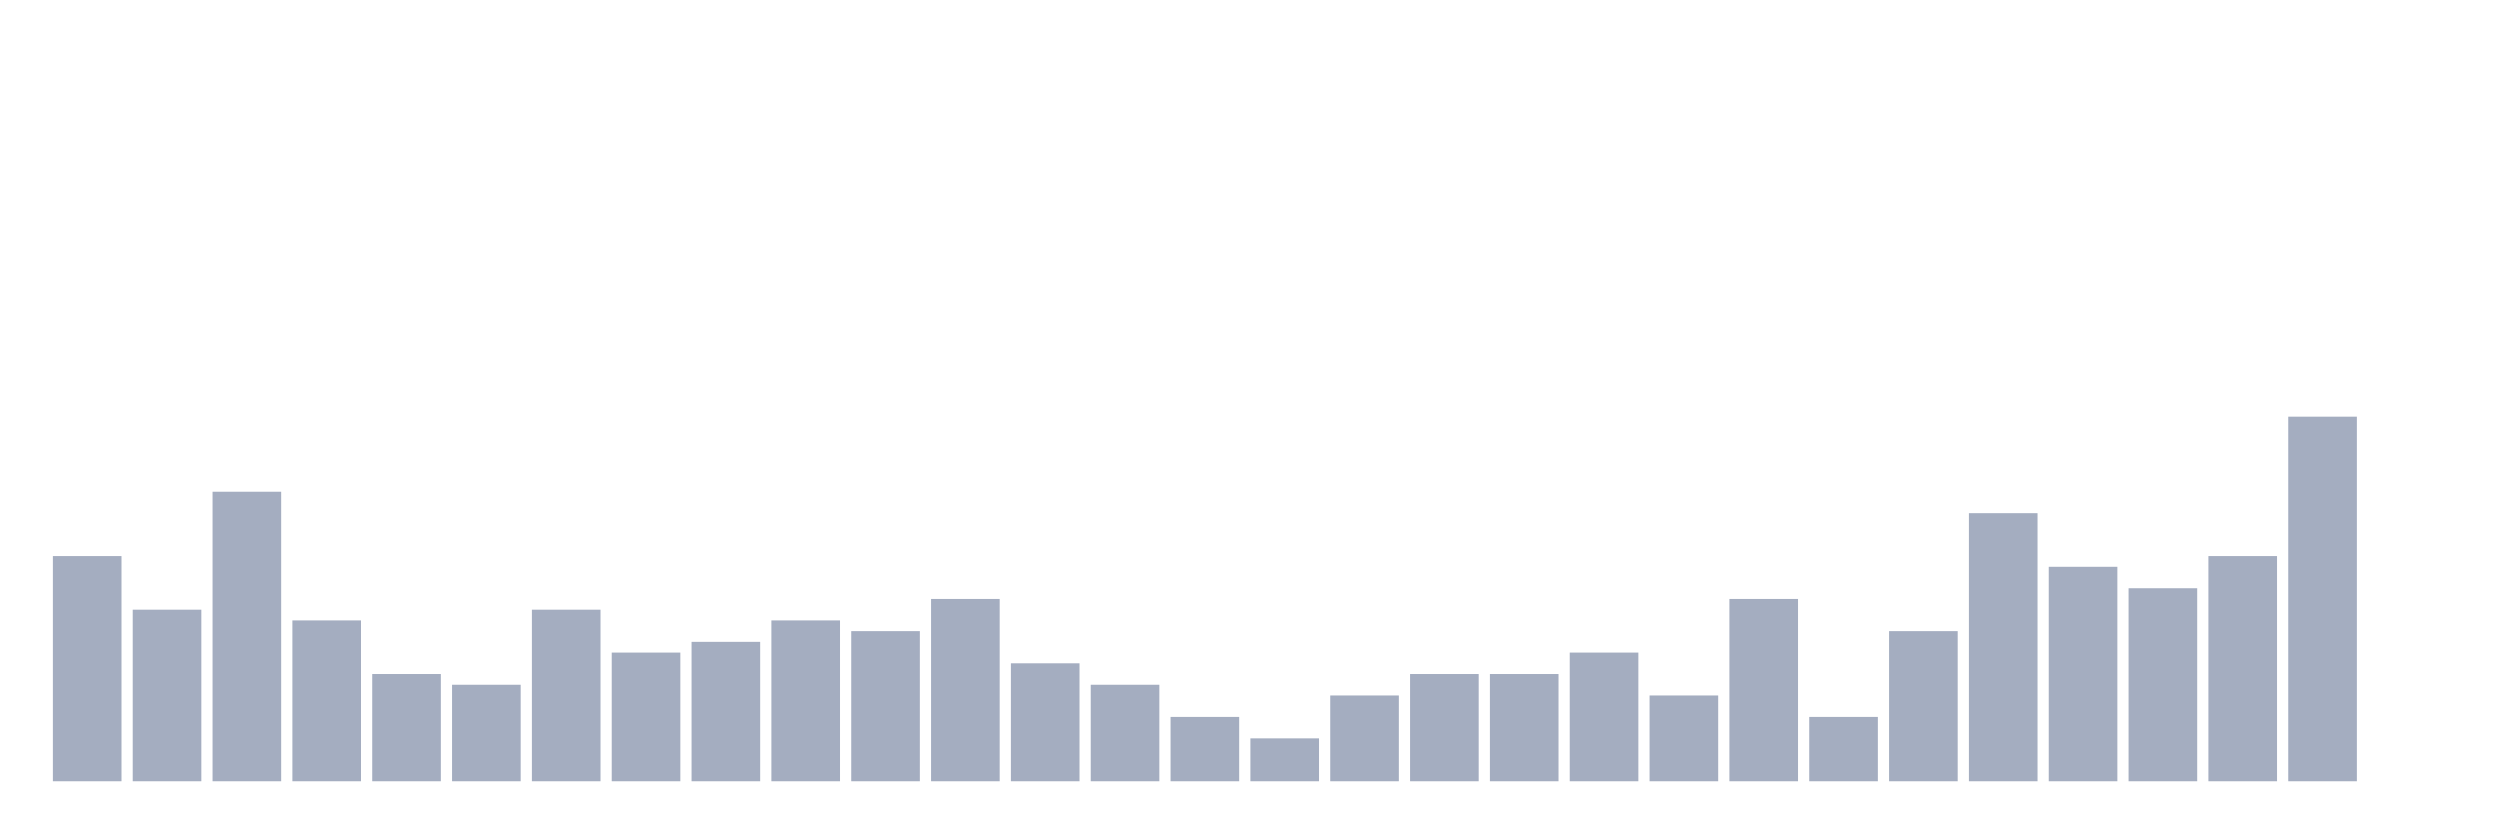
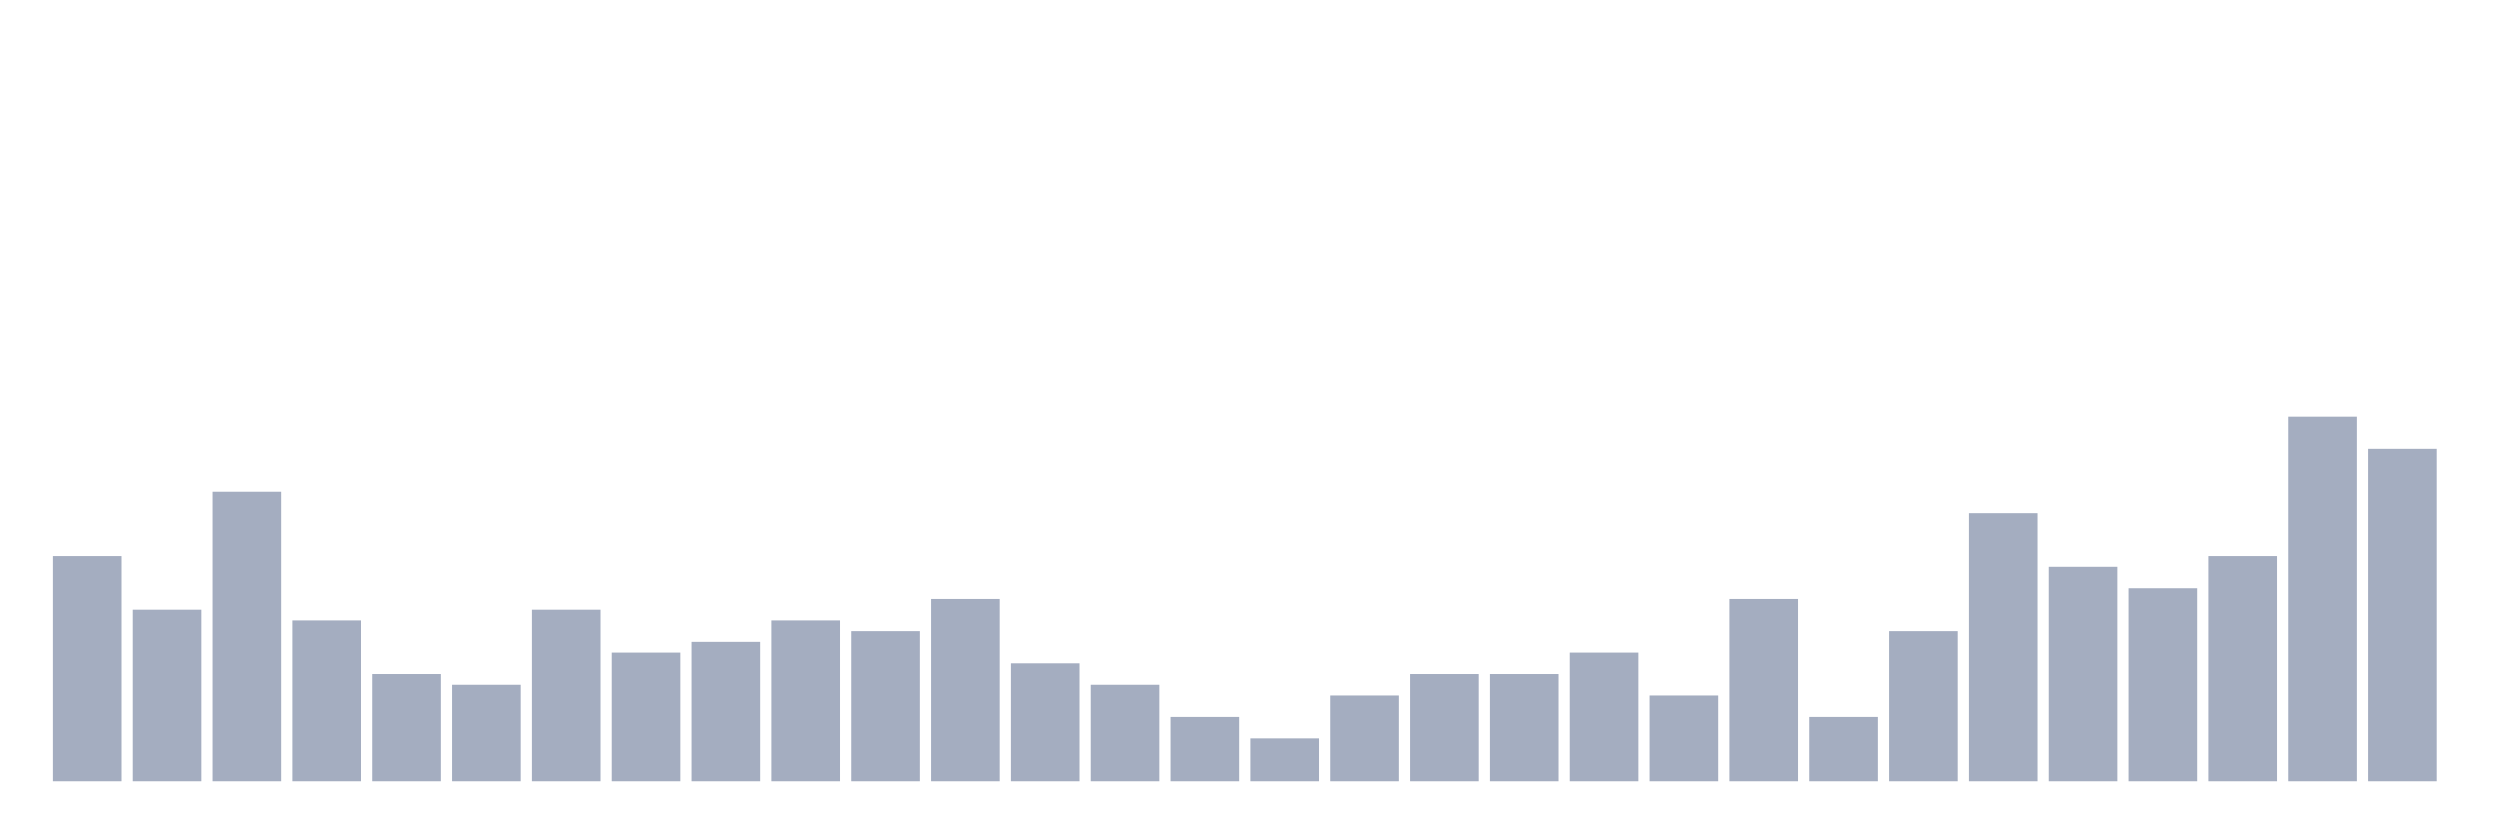
<svg xmlns="http://www.w3.org/2000/svg" viewBox="0 0 480 160">
  <g transform="translate(10,10)">
    <rect class="bar" x="0.153" width="13.175" y="96.765" height="43.235" fill="rgb(164,173,192)" />
    <rect class="bar" x="15.482" width="13.175" y="107.059" height="32.941" fill="rgb(164,173,192)" />
    <rect class="bar" x="30.81" width="13.175" y="84.412" height="55.588" fill="rgb(164,173,192)" />
    <rect class="bar" x="46.138" width="13.175" y="109.118" height="30.882" fill="rgb(164,173,192)" />
    <rect class="bar" x="61.466" width="13.175" y="119.412" height="20.588" fill="rgb(164,173,192)" />
    <rect class="bar" x="76.794" width="13.175" y="121.471" height="18.529" fill="rgb(164,173,192)" />
    <rect class="bar" x="92.123" width="13.175" y="107.059" height="32.941" fill="rgb(164,173,192)" />
    <rect class="bar" x="107.451" width="13.175" y="115.294" height="24.706" fill="rgb(164,173,192)" />
    <rect class="bar" x="122.779" width="13.175" y="113.235" height="26.765" fill="rgb(164,173,192)" />
    <rect class="bar" x="138.107" width="13.175" y="109.118" height="30.882" fill="rgb(164,173,192)" />
    <rect class="bar" x="153.436" width="13.175" y="111.176" height="28.824" fill="rgb(164,173,192)" />
    <rect class="bar" x="168.764" width="13.175" y="105" height="35" fill="rgb(164,173,192)" />
    <rect class="bar" x="184.092" width="13.175" y="117.353" height="22.647" fill="rgb(164,173,192)" />
    <rect class="bar" x="199.42" width="13.175" y="121.471" height="18.529" fill="rgb(164,173,192)" />
    <rect class="bar" x="214.748" width="13.175" y="127.647" height="12.353" fill="rgb(164,173,192)" />
    <rect class="bar" x="230.077" width="13.175" y="131.765" height="8.235" fill="rgb(164,173,192)" />
    <rect class="bar" x="245.405" width="13.175" y="123.529" height="16.471" fill="rgb(164,173,192)" />
    <rect class="bar" x="260.733" width="13.175" y="119.412" height="20.588" fill="rgb(164,173,192)" />
    <rect class="bar" x="276.061" width="13.175" y="119.412" height="20.588" fill="rgb(164,173,192)" />
    <rect class="bar" x="291.39" width="13.175" y="115.294" height="24.706" fill="rgb(164,173,192)" />
    <rect class="bar" x="306.718" width="13.175" y="123.529" height="16.471" fill="rgb(164,173,192)" />
    <rect class="bar" x="322.046" width="13.175" y="105" height="35" fill="rgb(164,173,192)" />
    <rect class="bar" x="337.374" width="13.175" y="127.647" height="12.353" fill="rgb(164,173,192)" />
    <rect class="bar" x="352.702" width="13.175" y="111.176" height="28.824" fill="rgb(164,173,192)" />
    <rect class="bar" x="368.031" width="13.175" y="88.529" height="51.471" fill="rgb(164,173,192)" />
    <rect class="bar" x="383.359" width="13.175" y="98.824" height="41.176" fill="rgb(164,173,192)" />
    <rect class="bar" x="398.687" width="13.175" y="102.941" height="37.059" fill="rgb(164,173,192)" />
    <rect class="bar" x="414.015" width="13.175" y="96.765" height="43.235" fill="rgb(164,173,192)" />
    <rect class="bar" x="429.344" width="13.175" y="70" height="70" fill="rgb(164,173,192)" />
-     <rect class="bar" x="444.672" width="13.175" y="140" height="0" fill="rgb(164,173,192)" />
+     <rect class="bar" x="444.672" width="13.175" y="76.176" height="63.824" fill="rgb(164,173,192)" />
  </g>
</svg>
